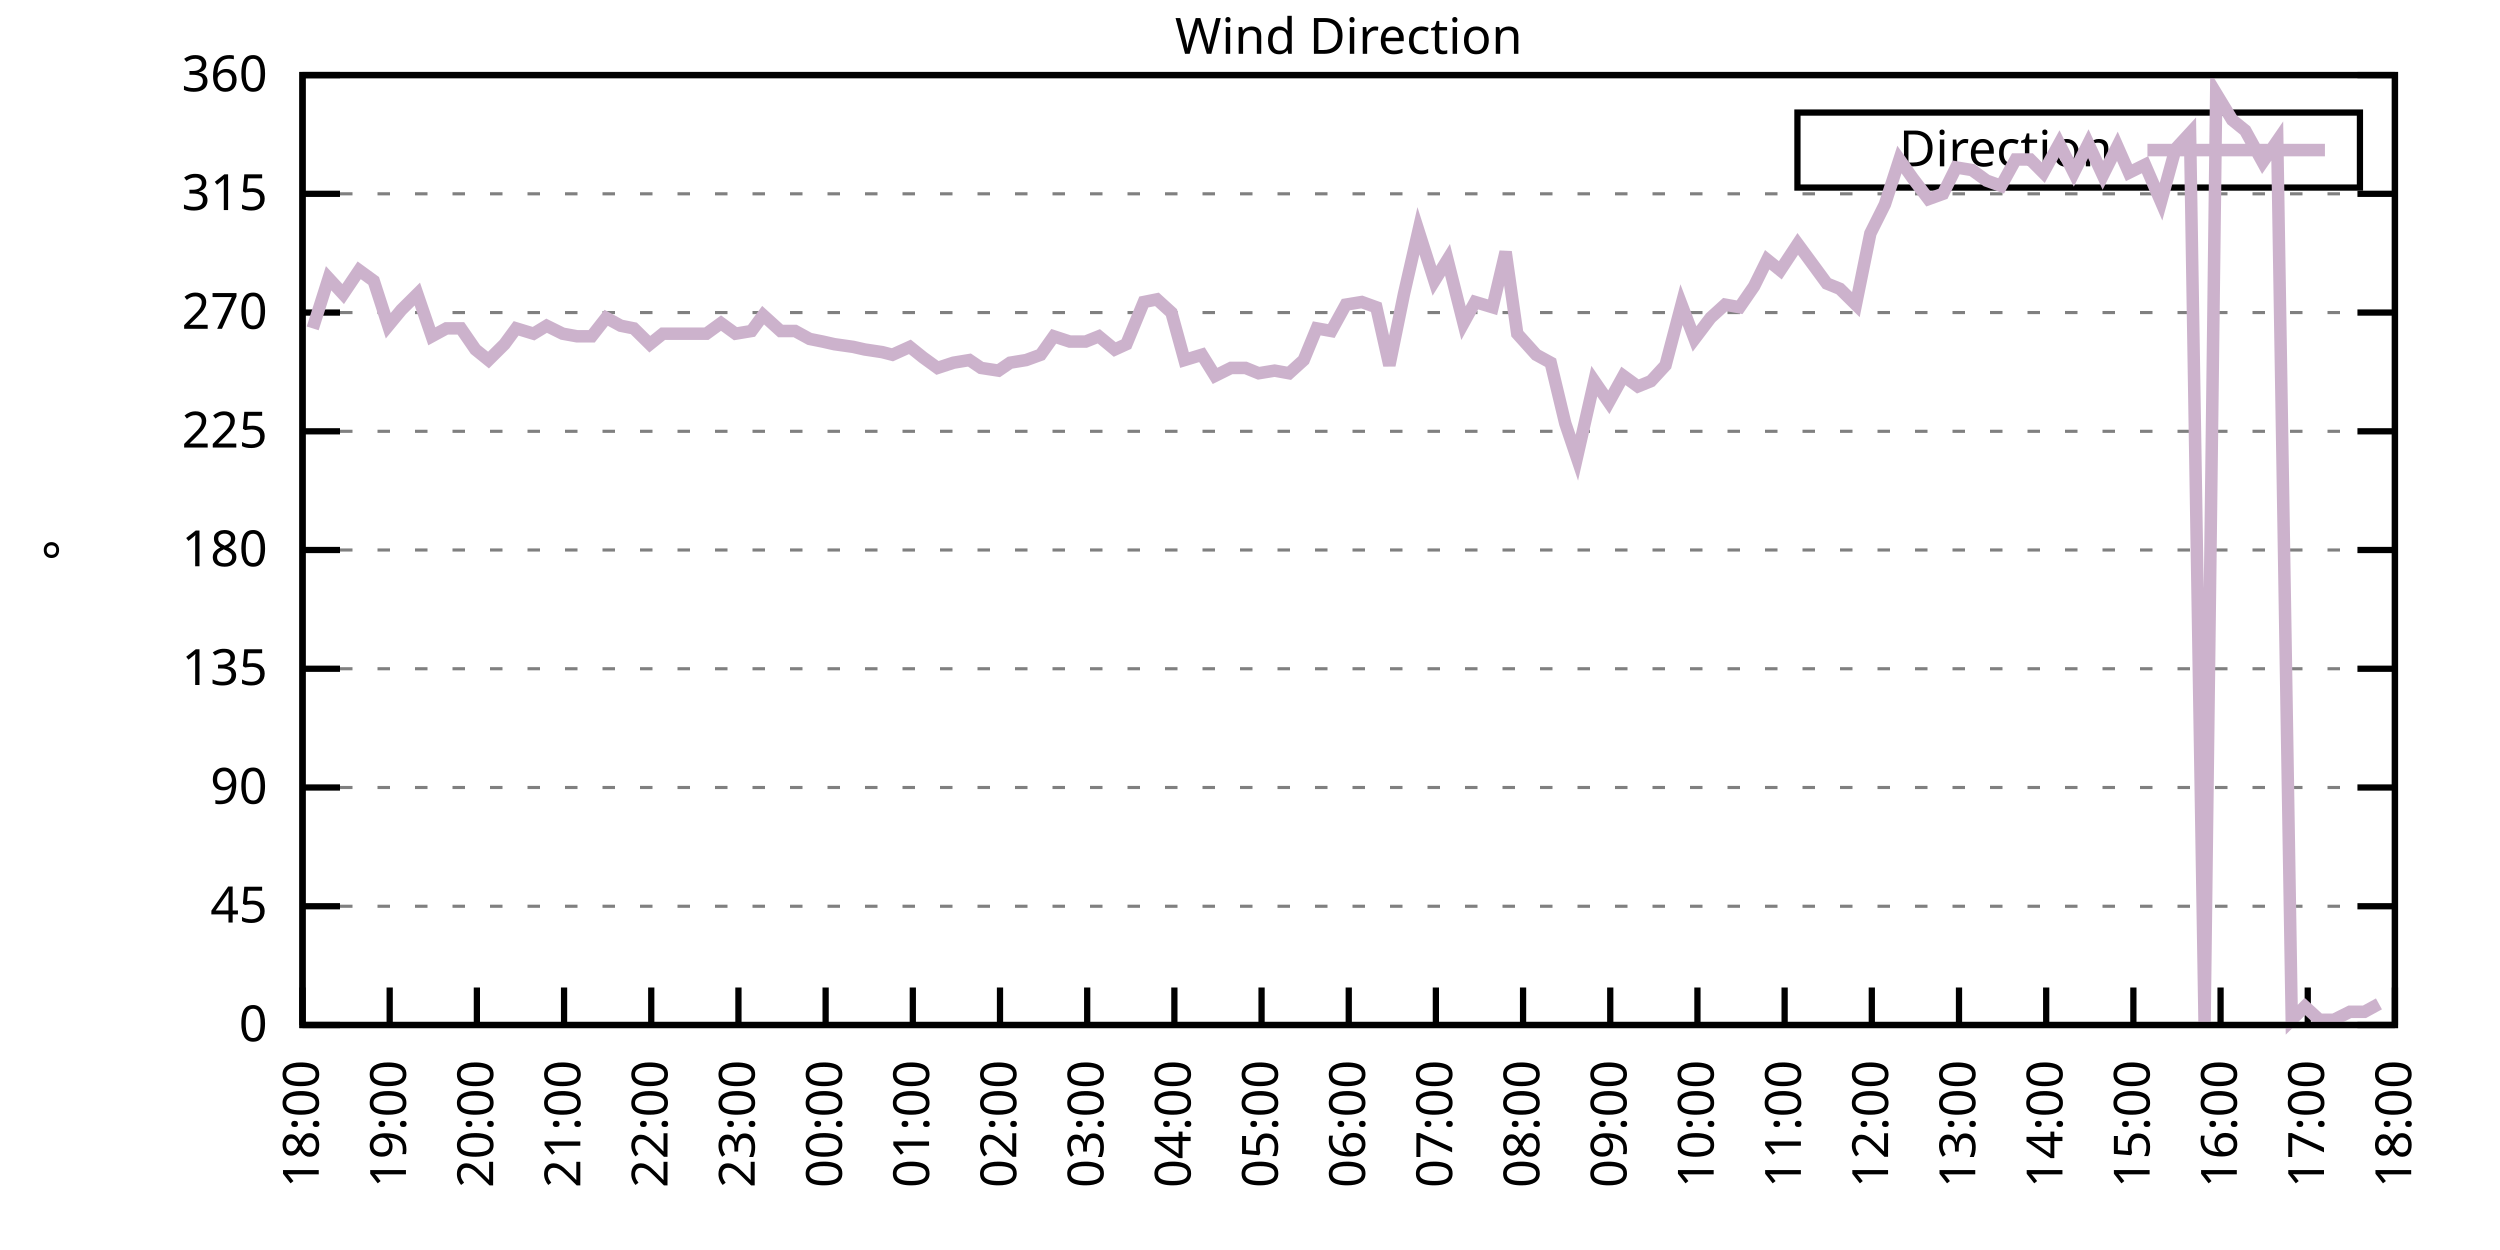
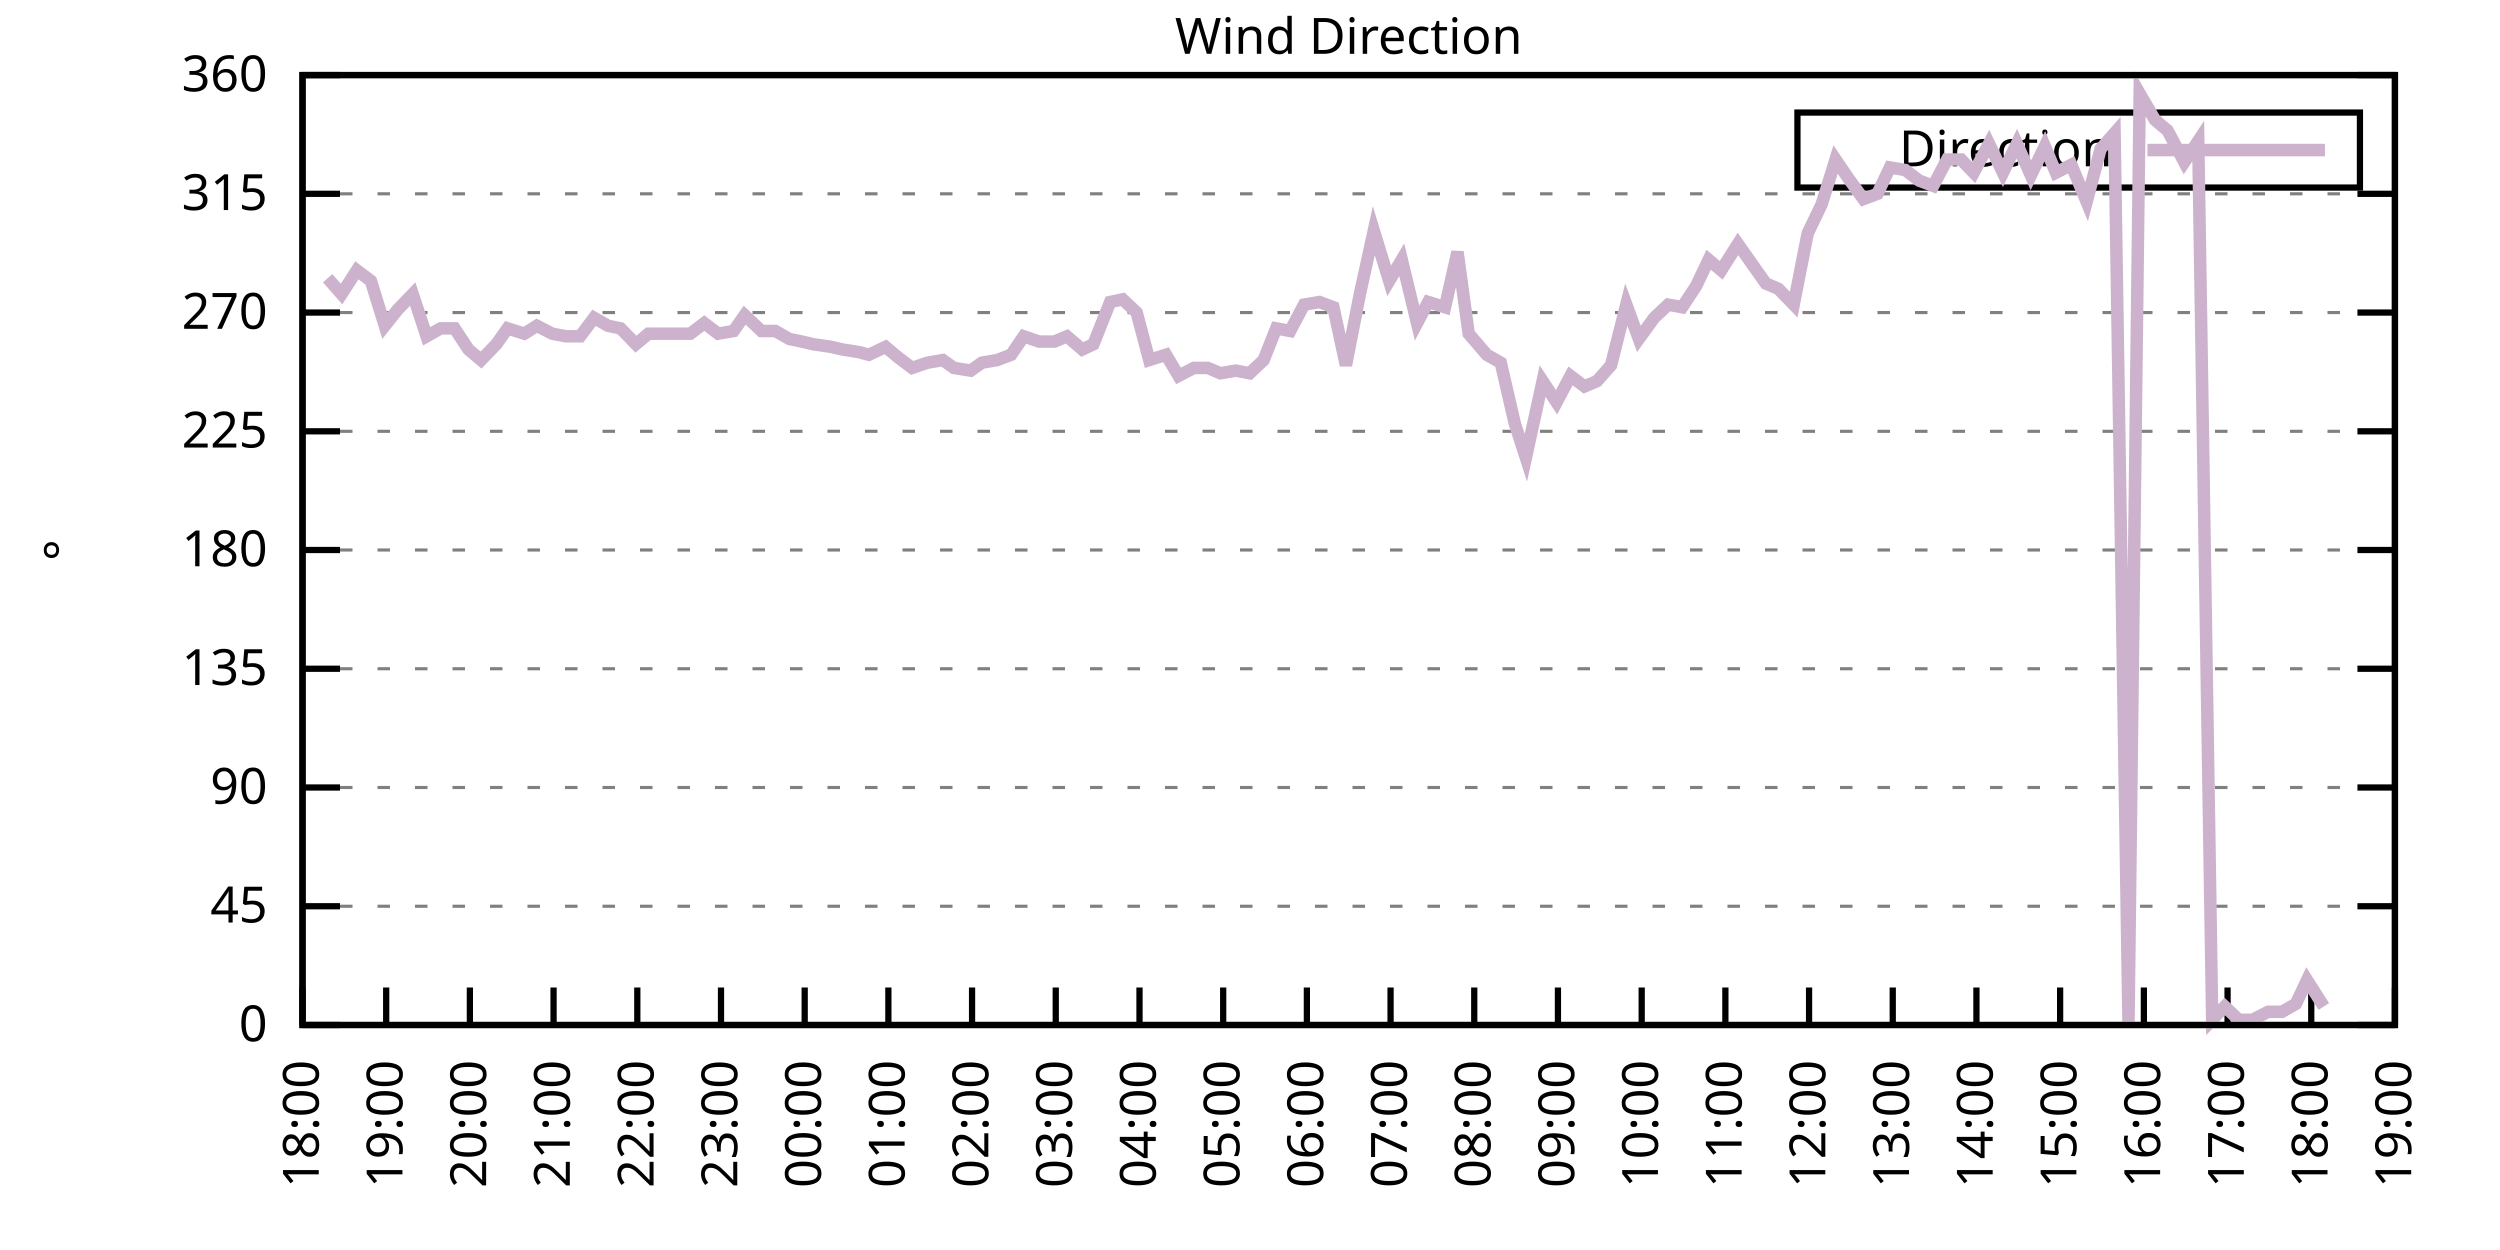
<svg xmlns="http://www.w3.org/2000/svg" xmlns:xlink="http://www.w3.org/1999/xlink" width="400" height="200" viewBox="0 0 400 200">
  <g id="gnuplot_canvas">
    <rect x="0" y="0" width="400" height="200" fill="none" />
    <defs>
      <circle id="gpDot" r="0.5" stroke-width="0.5" stroke="currentColor" />
      <path id="gpPt0" stroke-width="0.333" stroke="currentColor" d="M-1,0 h2 M0,-1 v2" />
      <path id="gpPt1" stroke-width="0.333" stroke="currentColor" d="M-1,-1 L1,1 M1,-1 L-1,1" />
      <path id="gpPt2" stroke-width="0.333" stroke="currentColor" d="M-1,0 L1,0 M0,-1 L0,1 M-1,-1 L1,1 M-1,1 L1,-1" />
      <rect id="gpPt3" stroke-width="0.333" stroke="currentColor" x="-1" y="-1" width="2" height="2" />
      <rect id="gpPt4" stroke-width="0.333" stroke="currentColor" fill="currentColor" x="-1" y="-1" width="2" height="2" />
      <circle id="gpPt5" stroke-width="0.333" stroke="currentColor" cx="0" cy="0" r="1" />
      <use xlink:href="#gpPt5" id="gpPt6" fill="currentColor" stroke="none" />
      <path id="gpPt7" stroke-width="0.333" stroke="currentColor" d="M0,-1.33 L-1.33,0.67 L1.33,0.67 z" />
      <use xlink:href="#gpPt7" id="gpPt8" fill="currentColor" stroke="none" />
      <use xlink:href="#gpPt7" id="gpPt9" stroke="currentColor" transform="rotate(180)" />
      <use xlink:href="#gpPt9" id="gpPt10" fill="currentColor" stroke="none" />
      <use xlink:href="#gpPt3" id="gpPt11" stroke="currentColor" transform="rotate(45)" />
      <use xlink:href="#gpPt11" id="gpPt12" fill="currentColor" stroke="none" />
      <path id="gpPt13" stroke-width="0.333" stroke="currentColor" d="M0,1.330 L1.265,0.411 L0.782,-1.067 L-0.782,-1.076 L-1.265,0.411 z" />
      <use xlink:href="#gpPt13" id="gpPt14" fill="currentColor" stroke="none" />
      <filter id="textbox" filterUnits="objectBoundingBox" x="0" y="0" height="1" width="1">
        <feFlood flood-color="white" flood-opacity="1" result="bgnd" />
        <feComposite in="SourceGraphic" in2="bgnd" operator="atop" />
      </filter>
      <filter id="greybox" filterUnits="objectBoundingBox" x="0" y="0" height="1" width="1">
        <feFlood flood-color="lightgrey" flood-opacity="1" result="grey" />
        <feComposite in="SourceGraphic" in2="grey" operator="atop" />
      </filter>
    </defs>
    <g fill="none" color="white" stroke="currentColor" stroke-width="1.00" stroke-linecap="butt" stroke-linejoin="miter">
</g>
    <g fill="none" color="black" stroke="currentColor" stroke-width="1.00" stroke-linecap="butt" stroke-linejoin="miter">
      <g stroke="none" shape-rendering="crispEdges">
        <polygon fill="rgb(255, 255, 255)" points="48.40,164.00 383.18,164.00 383.18,12.02 48.40,12.02 " />
      </g>
    </g>
    <g fill="none" color="black" stroke="currentColor" stroke-width="1.00" stroke-linecap="butt" stroke-linejoin="miter">
</g>
    <g fill="none" color="black" stroke="black" stroke-width="0.50" stroke-linecap="butt" stroke-linejoin="miter">
</g>
    <g fill="none" color="gray" stroke="currentColor" stroke-width="0.50" stroke-linecap="butt" stroke-linejoin="miter">
      <path stroke="gray" stroke-dasharray="2,4" class="gridline" d="M48.40,164.00 L383.19,164.00  " />
    </g>
    <g fill="none" color="gray" stroke="gray" stroke-width="1.00" stroke-linecap="butt" stroke-linejoin="miter">
</g>
    <g fill="none" color="black" stroke="currentColor" stroke-width="1.00" stroke-linecap="butt" stroke-linejoin="miter">
      <path stroke="black" d="M48.40,164.00 L54.40,164.00 M383.19,164.00 L377.19,164.00  " />
      <g transform="translate(42.80,166.60)" stroke="none" fill="black" font-family="Sans" font-size="8.00" text-anchor="end">
        <text>
          <tspan font-family="Sans"> 0</tspan>
        </text>
      </g>
    </g>
    <g fill="none" color="black" stroke="currentColor" stroke-width="1.00" stroke-linecap="butt" stroke-linejoin="miter">
</g>
    <g fill="none" color="black" stroke="black" stroke-width="0.50" stroke-linecap="butt" stroke-linejoin="miter">
</g>
    <g fill="none" color="gray" stroke="currentColor" stroke-width="0.50" stroke-linecap="butt" stroke-linejoin="miter">
      <path stroke="gray" stroke-dasharray="2,4" class="gridline" d="M48.40,145.00 L383.19,145.00  " />
    </g>
    <g fill="none" color="gray" stroke="gray" stroke-width="1.00" stroke-linecap="butt" stroke-linejoin="miter">
</g>
    <g fill="none" color="black" stroke="currentColor" stroke-width="1.00" stroke-linecap="butt" stroke-linejoin="miter">
      <path stroke="black" d="M48.40,145.00 L54.40,145.00 M383.19,145.00 L377.19,145.00  " />
      <g transform="translate(42.80,147.60)" stroke="none" fill="black" font-family="Sans" font-size="8.00" text-anchor="end">
        <text>
          <tspan font-family="Sans"> 45</tspan>
        </text>
      </g>
    </g>
    <g fill="none" color="black" stroke="currentColor" stroke-width="1.00" stroke-linecap="butt" stroke-linejoin="miter">
</g>
    <g fill="none" color="black" stroke="black" stroke-width="0.50" stroke-linecap="butt" stroke-linejoin="miter">
</g>
    <g fill="none" color="gray" stroke="currentColor" stroke-width="0.50" stroke-linecap="butt" stroke-linejoin="miter">
      <path stroke="gray" stroke-dasharray="2,4" class="gridline" d="M48.40,126.00 L383.19,126.00  " />
    </g>
    <g fill="none" color="gray" stroke="gray" stroke-width="1.00" stroke-linecap="butt" stroke-linejoin="miter">
</g>
    <g fill="none" color="black" stroke="currentColor" stroke-width="1.00" stroke-linecap="butt" stroke-linejoin="miter">
      <path stroke="black" d="M48.40,126.00 L54.40,126.00 M383.19,126.00 L377.19,126.00  " />
      <g transform="translate(42.80,128.60)" stroke="none" fill="black" font-family="Sans" font-size="8.00" text-anchor="end">
        <text>
          <tspan font-family="Sans"> 90</tspan>
        </text>
      </g>
    </g>
    <g fill="none" color="black" stroke="currentColor" stroke-width="1.00" stroke-linecap="butt" stroke-linejoin="miter">
</g>
    <g fill="none" color="black" stroke="black" stroke-width="0.50" stroke-linecap="butt" stroke-linejoin="miter">
</g>
    <g fill="none" color="gray" stroke="currentColor" stroke-width="0.50" stroke-linecap="butt" stroke-linejoin="miter">
      <path stroke="gray" stroke-dasharray="2,4" class="gridline" d="M48.40,107.00 L383.19,107.00  " />
    </g>
    <g fill="none" color="gray" stroke="gray" stroke-width="1.00" stroke-linecap="butt" stroke-linejoin="miter">
</g>
    <g fill="none" color="black" stroke="currentColor" stroke-width="1.00" stroke-linecap="butt" stroke-linejoin="miter">
      <path stroke="black" d="M48.40,107.00 L54.40,107.00 M383.19,107.00 L377.19,107.00  " />
      <g transform="translate(42.80,109.60)" stroke="none" fill="black" font-family="Sans" font-size="8.00" text-anchor="end">
        <text>
          <tspan font-family="Sans"> 135</tspan>
        </text>
      </g>
    </g>
    <g fill="none" color="black" stroke="currentColor" stroke-width="1.00" stroke-linecap="butt" stroke-linejoin="miter">
</g>
    <g fill="none" color="black" stroke="black" stroke-width="0.50" stroke-linecap="butt" stroke-linejoin="miter">
</g>
    <g fill="none" color="gray" stroke="currentColor" stroke-width="0.50" stroke-linecap="butt" stroke-linejoin="miter">
      <path stroke="gray" stroke-dasharray="2,4" class="gridline" d="M48.40,88.00 L383.19,88.00  " />
    </g>
    <g fill="none" color="gray" stroke="gray" stroke-width="1.00" stroke-linecap="butt" stroke-linejoin="miter">
</g>
    <g fill="none" color="black" stroke="currentColor" stroke-width="1.00" stroke-linecap="butt" stroke-linejoin="miter">
      <path stroke="black" d="M48.40,88.00 L54.40,88.00 M383.19,88.00 L377.19,88.00  " />
      <g transform="translate(42.80,90.60)" stroke="none" fill="black" font-family="Sans" font-size="8.00" text-anchor="end">
        <text>
          <tspan font-family="Sans"> 180</tspan>
        </text>
      </g>
    </g>
    <g fill="none" color="black" stroke="currentColor" stroke-width="1.00" stroke-linecap="butt" stroke-linejoin="miter">
</g>
    <g fill="none" color="black" stroke="black" stroke-width="0.50" stroke-linecap="butt" stroke-linejoin="miter">
</g>
    <g fill="none" color="gray" stroke="currentColor" stroke-width="0.50" stroke-linecap="butt" stroke-linejoin="miter">
      <path stroke="gray" stroke-dasharray="2,4" class="gridline" d="M48.40,69.01 L383.19,69.01  " />
    </g>
    <g fill="none" color="gray" stroke="gray" stroke-width="1.00" stroke-linecap="butt" stroke-linejoin="miter">
</g>
    <g fill="none" color="black" stroke="currentColor" stroke-width="1.00" stroke-linecap="butt" stroke-linejoin="miter">
      <path stroke="black" d="M48.40,69.01 L54.40,69.01 M383.19,69.01 L377.19,69.01  " />
      <g transform="translate(42.80,71.61)" stroke="none" fill="black" font-family="Sans" font-size="8.00" text-anchor="end">
        <text>
          <tspan font-family="Sans"> 225</tspan>
        </text>
      </g>
    </g>
    <g fill="none" color="black" stroke="currentColor" stroke-width="1.00" stroke-linecap="butt" stroke-linejoin="miter">
</g>
    <g fill="none" color="black" stroke="black" stroke-width="0.50" stroke-linecap="butt" stroke-linejoin="miter">
</g>
    <g fill="none" color="gray" stroke="currentColor" stroke-width="0.50" stroke-linecap="butt" stroke-linejoin="miter">
      <path stroke="gray" stroke-dasharray="2,4" class="gridline" d="M48.40,50.01 L383.19,50.01  " />
    </g>
    <g fill="none" color="gray" stroke="gray" stroke-width="1.00" stroke-linecap="butt" stroke-linejoin="miter">
</g>
    <g fill="none" color="black" stroke="currentColor" stroke-width="1.00" stroke-linecap="butt" stroke-linejoin="miter">
      <path stroke="black" d="M48.40,50.01 L54.40,50.01 M383.19,50.01 L377.19,50.01  " />
      <g transform="translate(42.80,52.61)" stroke="none" fill="black" font-family="Sans" font-size="8.00" text-anchor="end">
        <text>
          <tspan font-family="Sans"> 270</tspan>
        </text>
      </g>
    </g>
    <g fill="none" color="black" stroke="currentColor" stroke-width="1.00" stroke-linecap="butt" stroke-linejoin="miter">
</g>
    <g fill="none" color="black" stroke="black" stroke-width="0.50" stroke-linecap="butt" stroke-linejoin="miter">
</g>
    <g fill="none" color="gray" stroke="currentColor" stroke-width="0.50" stroke-linecap="butt" stroke-linejoin="miter">
      <path stroke="gray" stroke-dasharray="2,4" class="gridline" d="M48.40,31.01 L383.19,31.01  " />
    </g>
    <g fill="none" color="gray" stroke="gray" stroke-width="1.00" stroke-linecap="butt" stroke-linejoin="miter">
</g>
    <g fill="none" color="black" stroke="currentColor" stroke-width="1.00" stroke-linecap="butt" stroke-linejoin="miter">
      <path stroke="black" d="M48.40,31.01 L54.40,31.01 M383.19,31.01 L377.19,31.01  " />
      <g transform="translate(42.80,33.61)" stroke="none" fill="black" font-family="Sans" font-size="8.00" text-anchor="end">
        <text>
          <tspan font-family="Sans"> 315</tspan>
        </text>
      </g>
    </g>
    <g fill="none" color="black" stroke="currentColor" stroke-width="1.00" stroke-linecap="butt" stroke-linejoin="miter">
</g>
    <g fill="none" color="black" stroke="black" stroke-width="0.50" stroke-linecap="butt" stroke-linejoin="miter">
</g>
    <g fill="none" color="gray" stroke="currentColor" stroke-width="0.50" stroke-linecap="butt" stroke-linejoin="miter">
      <path stroke="gray" stroke-dasharray="2,4" class="gridline" d="M48.40,12.01 L383.19,12.01  " />
    </g>
    <g fill="none" color="gray" stroke="gray" stroke-width="1.00" stroke-linecap="butt" stroke-linejoin="miter">
</g>
    <g fill="none" color="black" stroke="currentColor" stroke-width="1.00" stroke-linecap="butt" stroke-linejoin="miter">
      <path stroke="black" d="M48.40,12.01 L54.40,12.01 M383.19,12.01 L377.19,12.01  " />
      <g transform="translate(42.80,14.61)" stroke="none" fill="black" font-family="Sans" font-size="8.00" text-anchor="end">
        <text>
          <tspan font-family="Sans"> 360</tspan>
        </text>
      </g>
    </g>
    <g fill="none" color="black" stroke="currentColor" stroke-width="1.00" stroke-linecap="butt" stroke-linejoin="miter">
      <path stroke="black" d="M48.40,164.00 L48.40,158.00  " />
      <g transform="translate(51.00,169.60) rotate(270.00)" stroke="none" fill="black" font-family="Sans" font-size="8.00" text-anchor="end">
        <text>
          <tspan font-family="Sans">18:00</tspan>
        </text>
      </g>
    </g>
    <g fill="none" color="black" stroke="currentColor" stroke-width="1.00" stroke-linecap="butt" stroke-linejoin="miter">
-       <path stroke="black" d="M62.35,164.00 L62.35,158.00  " />
-       <g transform="translate(64.95,169.60) rotate(270.00)" stroke="none" fill="black" font-family="Sans" font-size="8.00" text-anchor="end">
+       <path stroke="black" d="M61.79,164.00 L61.79,158.00  " />
+       <g transform="translate(64.39,169.60) rotate(270.00)" stroke="none" fill="black" font-family="Sans" font-size="8.00" text-anchor="end">
        <text>
          <tspan font-family="Sans">19:00</tspan>
        </text>
      </g>
    </g>
    <g fill="none" color="black" stroke="currentColor" stroke-width="1.00" stroke-linecap="butt" stroke-linejoin="miter">
-       <path stroke="black" d="M76.30,164.00 L76.30,158.00  " />
-       <g transform="translate(78.90,169.60) rotate(270.00)" stroke="none" fill="black" font-family="Sans" font-size="8.00" text-anchor="end">
+       <path stroke="black" d="M75.18,164.00 L75.18,158.00  " />
+       <g transform="translate(77.78,169.60) rotate(270.00)" stroke="none" fill="black" font-family="Sans" font-size="8.00" text-anchor="end">
        <text>
          <tspan font-family="Sans">20:00</tspan>
        </text>
      </g>
    </g>
    <g fill="none" color="black" stroke="currentColor" stroke-width="1.00" stroke-linecap="butt" stroke-linejoin="miter">
-       <path stroke="black" d="M90.25,164.00 L90.25,158.00  " />
-       <g transform="translate(92.85,169.60) rotate(270.00)" stroke="none" fill="black" font-family="Sans" font-size="8.00" text-anchor="end">
+       <path stroke="black" d="M88.57,164.00 L88.57,158.00  " />
+       <g transform="translate(91.17,169.60) rotate(270.00)" stroke="none" fill="black" font-family="Sans" font-size="8.00" text-anchor="end">
        <text>
          <tspan font-family="Sans">21:00</tspan>
        </text>
      </g>
    </g>
    <g fill="none" color="black" stroke="currentColor" stroke-width="1.00" stroke-linecap="butt" stroke-linejoin="miter">
-       <path stroke="black" d="M104.20,164.00 L104.20,158.00  " />
-       <g transform="translate(106.80,169.60) rotate(270.00)" stroke="none" fill="black" font-family="Sans" font-size="8.00" text-anchor="end">
+       <path stroke="black" d="M101.97,164.00 L101.97,158.00  " />
+       <g transform="translate(104.57,169.60) rotate(270.00)" stroke="none" fill="black" font-family="Sans" font-size="8.00" text-anchor="end">
        <text>
          <tspan font-family="Sans">22:00</tspan>
        </text>
      </g>
    </g>
    <g fill="none" color="black" stroke="currentColor" stroke-width="1.00" stroke-linecap="butt" stroke-linejoin="miter">
-       <path stroke="black" d="M118.15,164.00 L118.15,158.00  " />
-       <g transform="translate(120.75,169.60) rotate(270.00)" stroke="none" fill="black" font-family="Sans" font-size="8.00" text-anchor="end">
+       <path stroke="black" d="M115.36,164.00 L115.36,158.00  " />
+       <g transform="translate(117.96,169.60) rotate(270.00)" stroke="none" fill="black" font-family="Sans" font-size="8.00" text-anchor="end">
        <text>
          <tspan font-family="Sans">23:00</tspan>
        </text>
      </g>
    </g>
    <g fill="none" color="black" stroke="currentColor" stroke-width="1.00" stroke-linecap="butt" stroke-linejoin="miter">
-       <path stroke="black" d="M132.10,164.00 L132.10,158.00  " />
-       <g transform="translate(134.70,169.60) rotate(270.00)" stroke="none" fill="black" font-family="Sans" font-size="8.00" text-anchor="end">
+       <path stroke="black" d="M128.75,164.00 L128.75,158.00  " />
+       <g transform="translate(131.35,169.60) rotate(270.00)" stroke="none" fill="black" font-family="Sans" font-size="8.00" text-anchor="end">
        <text>
          <tspan font-family="Sans">00:00</tspan>
        </text>
      </g>
    </g>
    <g fill="none" color="black" stroke="currentColor" stroke-width="1.00" stroke-linecap="butt" stroke-linejoin="miter">
-       <path stroke="black" d="M146.05,164.00 L146.05,158.00  " />
-       <g transform="translate(148.65,169.60) rotate(270.00)" stroke="none" fill="black" font-family="Sans" font-size="8.00" text-anchor="end">
+       <path stroke="black" d="M142.14,164.00 L142.14,158.00  " />
+       <g transform="translate(144.74,169.60) rotate(270.00)" stroke="none" fill="black" font-family="Sans" font-size="8.00" text-anchor="end">
        <text>
          <tspan font-family="Sans">01:00</tspan>
        </text>
      </g>
    </g>
    <g fill="none" color="black" stroke="currentColor" stroke-width="1.00" stroke-linecap="butt" stroke-linejoin="miter">
-       <path stroke="black" d="M160.00,164.00 L160.00,158.00  " />
-       <g transform="translate(162.60,169.60) rotate(270.00)" stroke="none" fill="black" font-family="Sans" font-size="8.00" text-anchor="end">
+       <path stroke="black" d="M155.53,164.00 L155.53,158.00  " />
+       <g transform="translate(158.13,169.60) rotate(270.00)" stroke="none" fill="black" font-family="Sans" font-size="8.00" text-anchor="end">
        <text>
          <tspan font-family="Sans">02:00</tspan>
        </text>
      </g>
    </g>
    <g fill="none" color="black" stroke="currentColor" stroke-width="1.00" stroke-linecap="butt" stroke-linejoin="miter">
-       <path stroke="black" d="M173.95,164.00 L173.95,158.00  " />
-       <g transform="translate(176.55,169.60) rotate(270.00)" stroke="none" fill="black" font-family="Sans" font-size="8.00" text-anchor="end">
+       <path stroke="black" d="M168.92,164.00 L168.92,158.00  " />
+       <g transform="translate(171.52,169.60) rotate(270.00)" stroke="none" fill="black" font-family="Sans" font-size="8.00" text-anchor="end">
        <text>
          <tspan font-family="Sans">03:00</tspan>
        </text>
      </g>
    </g>
    <g fill="none" color="black" stroke="currentColor" stroke-width="1.00" stroke-linecap="butt" stroke-linejoin="miter">
-       <path stroke="black" d="M187.90,164.00 L187.90,158.00  " />
-       <g transform="translate(190.50,169.60) rotate(270.00)" stroke="none" fill="black" font-family="Sans" font-size="8.00" text-anchor="end">
+       <path stroke="black" d="M182.32,164.00 L182.32,158.00  " />
+       <g transform="translate(184.92,169.60) rotate(270.00)" stroke="none" fill="black" font-family="Sans" font-size="8.00" text-anchor="end">
        <text>
          <tspan font-family="Sans">04:00</tspan>
        </text>
      </g>
    </g>
    <g fill="none" color="black" stroke="currentColor" stroke-width="1.00" stroke-linecap="butt" stroke-linejoin="miter">
-       <path stroke="black" d="M201.85,164.00 L201.85,158.00  " />
-       <g transform="translate(204.45,169.60) rotate(270.00)" stroke="none" fill="black" font-family="Sans" font-size="8.00" text-anchor="end">
+       <path stroke="black" d="M195.71,164.00 L195.71,158.00  " />
+       <g transform="translate(198.31,169.60) rotate(270.00)" stroke="none" fill="black" font-family="Sans" font-size="8.00" text-anchor="end">
        <text>
          <tspan font-family="Sans">05:00</tspan>
        </text>
      </g>
    </g>
    <g fill="none" color="black" stroke="currentColor" stroke-width="1.00" stroke-linecap="butt" stroke-linejoin="miter">
-       <path stroke="black" d="M215.80,164.00 L215.80,158.00  " />
-       <g transform="translate(218.40,169.60) rotate(270.00)" stroke="none" fill="black" font-family="Sans" font-size="8.00" text-anchor="end">
+       <path stroke="black" d="M209.10,164.00 L209.10,158.00  " />
+       <g transform="translate(211.70,169.60) rotate(270.00)" stroke="none" fill="black" font-family="Sans" font-size="8.00" text-anchor="end">
        <text>
          <tspan font-family="Sans">06:00</tspan>
        </text>
      </g>
    </g>
    <g fill="none" color="black" stroke="currentColor" stroke-width="1.00" stroke-linecap="butt" stroke-linejoin="miter">
-       <path stroke="black" d="M229.74,164.00 L229.74,158.00  " />
-       <g transform="translate(232.34,169.60) rotate(270.00)" stroke="none" fill="black" font-family="Sans" font-size="8.00" text-anchor="end">
+       <path stroke="black" d="M222.49,164.00 L222.49,158.00  " />
+       <g transform="translate(225.09,169.60) rotate(270.00)" stroke="none" fill="black" font-family="Sans" font-size="8.00" text-anchor="end">
        <text>
          <tspan font-family="Sans">07:00</tspan>
        </text>
      </g>
    </g>
    <g fill="none" color="black" stroke="currentColor" stroke-width="1.00" stroke-linecap="butt" stroke-linejoin="miter">
-       <path stroke="black" d="M243.69,164.00 L243.69,158.00  " />
-       <g transform="translate(246.29,169.60) rotate(270.00)" stroke="none" fill="black" font-family="Sans" font-size="8.00" text-anchor="end">
+       <path stroke="black" d="M235.88,164.00 L235.88,158.00  " />
+       <g transform="translate(238.48,169.60) rotate(270.00)" stroke="none" fill="black" font-family="Sans" font-size="8.00" text-anchor="end">
        <text>
          <tspan font-family="Sans">08:00</tspan>
        </text>
      </g>
    </g>
    <g fill="none" color="black" stroke="currentColor" stroke-width="1.00" stroke-linecap="butt" stroke-linejoin="miter">
-       <path stroke="black" d="M257.64,164.00 L257.64,158.00  " />
-       <g transform="translate(260.24,169.60) rotate(270.00)" stroke="none" fill="black" font-family="Sans" font-size="8.00" text-anchor="end">
+       <path stroke="black" d="M249.27,164.00 L249.27,158.00  " />
+       <g transform="translate(251.87,169.60) rotate(270.00)" stroke="none" fill="black" font-family="Sans" font-size="8.00" text-anchor="end">
        <text>
          <tspan font-family="Sans">09:00</tspan>
        </text>
      </g>
    </g>
    <g fill="none" color="black" stroke="currentColor" stroke-width="1.00" stroke-linecap="butt" stroke-linejoin="miter">
-       <path stroke="black" d="M271.59,164.00 L271.59,158.00  " />
-       <g transform="translate(274.19,169.60) rotate(270.00)" stroke="none" fill="black" font-family="Sans" font-size="8.00" text-anchor="end">
+       <path stroke="black" d="M262.67,164.00 L262.67,158.00  " />
+       <g transform="translate(265.27,169.60) rotate(270.00)" stroke="none" fill="black" font-family="Sans" font-size="8.00" text-anchor="end">
        <text>
          <tspan font-family="Sans">10:00</tspan>
        </text>
      </g>
    </g>
    <g fill="none" color="black" stroke="currentColor" stroke-width="1.00" stroke-linecap="butt" stroke-linejoin="miter">
-       <path stroke="black" d="M285.54,164.00 L285.54,158.00  " />
-       <g transform="translate(288.14,169.60) rotate(270.00)" stroke="none" fill="black" font-family="Sans" font-size="8.00" text-anchor="end">
+       <path stroke="black" d="M276.06,164.00 L276.06,158.00  " />
+       <g transform="translate(278.66,169.60) rotate(270.00)" stroke="none" fill="black" font-family="Sans" font-size="8.00" text-anchor="end">
        <text>
          <tspan font-family="Sans">11:00</tspan>
        </text>
      </g>
    </g>
    <g fill="none" color="black" stroke="currentColor" stroke-width="1.00" stroke-linecap="butt" stroke-linejoin="miter">
-       <path stroke="black" d="M299.49,164.00 L299.49,158.00  " />
-       <g transform="translate(302.09,169.60) rotate(270.00)" stroke="none" fill="black" font-family="Sans" font-size="8.00" text-anchor="end">
+       <path stroke="black" d="M289.45,164.00 L289.45,158.00  " />
+       <g transform="translate(292.05,169.60) rotate(270.00)" stroke="none" fill="black" font-family="Sans" font-size="8.00" text-anchor="end">
        <text>
          <tspan font-family="Sans">12:00</tspan>
        </text>
      </g>
    </g>
    <g fill="none" color="black" stroke="currentColor" stroke-width="1.00" stroke-linecap="butt" stroke-linejoin="miter">
-       <path stroke="black" d="M313.44,164.00 L313.44,158.00  " />
-       <g transform="translate(316.04,169.60) rotate(270.00)" stroke="none" fill="black" font-family="Sans" font-size="8.00" text-anchor="end">
+       <path stroke="black" d="M302.84,164.00 L302.84,158.00  " />
+       <g transform="translate(305.44,169.60) rotate(270.00)" stroke="none" fill="black" font-family="Sans" font-size="8.00" text-anchor="end">
        <text>
          <tspan font-family="Sans">13:00</tspan>
        </text>
      </g>
    </g>
    <g fill="none" color="black" stroke="currentColor" stroke-width="1.00" stroke-linecap="butt" stroke-linejoin="miter">
-       <path stroke="black" d="M327.39,164.00 L327.39,158.00  " />
-       <g transform="translate(329.99,169.60) rotate(270.00)" stroke="none" fill="black" font-family="Sans" font-size="8.00" text-anchor="end">
+       <path stroke="black" d="M316.23,164.00 L316.23,158.00  " />
+       <g transform="translate(318.83,169.60) rotate(270.00)" stroke="none" fill="black" font-family="Sans" font-size="8.00" text-anchor="end">
        <text>
          <tspan font-family="Sans">14:00</tspan>
        </text>
      </g>
    </g>
    <g fill="none" color="black" stroke="currentColor" stroke-width="1.00" stroke-linecap="butt" stroke-linejoin="miter">
-       <path stroke="black" d="M341.34,164.00 L341.34,158.00  " />
-       <g transform="translate(343.94,169.60) rotate(270.00)" stroke="none" fill="black" font-family="Sans" font-size="8.00" text-anchor="end">
+       <path stroke="black" d="M329.62,164.00 L329.62,158.00  " />
+       <g transform="translate(332.22,169.60) rotate(270.00)" stroke="none" fill="black" font-family="Sans" font-size="8.00" text-anchor="end">
        <text>
          <tspan font-family="Sans">15:00</tspan>
        </text>
      </g>
    </g>
    <g fill="none" color="black" stroke="currentColor" stroke-width="1.00" stroke-linecap="butt" stroke-linejoin="miter">
-       <path stroke="black" d="M355.29,164.00 L355.29,158.00  " />
-       <g transform="translate(357.89,169.60) rotate(270.00)" stroke="none" fill="black" font-family="Sans" font-size="8.00" text-anchor="end">
+       <path stroke="black" d="M343.02,164.00 L343.02,158.00  " />
+       <g transform="translate(345.62,169.60) rotate(270.00)" stroke="none" fill="black" font-family="Sans" font-size="8.00" text-anchor="end">
        <text>
          <tspan font-family="Sans">16:00</tspan>
        </text>
      </g>
    </g>
    <g fill="none" color="black" stroke="currentColor" stroke-width="1.00" stroke-linecap="butt" stroke-linejoin="miter">
-       <path stroke="black" d="M369.24,164.00 L369.24,158.00  " />
-       <g transform="translate(371.84,169.60) rotate(270.00)" stroke="none" fill="black" font-family="Sans" font-size="8.00" text-anchor="end">
+       <path stroke="black" d="M356.41,164.00 L356.41,158.00  " />
+       <g transform="translate(359.01,169.60) rotate(270.00)" stroke="none" fill="black" font-family="Sans" font-size="8.00" text-anchor="end">
        <text>
          <tspan font-family="Sans">17:00</tspan>
+         </text>
+       </g>
+     </g>
+     <g fill="none" color="black" stroke="currentColor" stroke-width="1.00" stroke-linecap="butt" stroke-linejoin="miter">
+       <path stroke="black" d="M369.80,164.00 L369.80,158.00  " />
+       <g transform="translate(372.40,169.60) rotate(270.00)" stroke="none" fill="black" font-family="Sans" font-size="8.00" text-anchor="end">
+         <text>
+           <tspan font-family="Sans">18:00</tspan>
        </text>
      </g>
    </g>
    <g fill="none" color="black" stroke="currentColor" stroke-width="1.00" stroke-linecap="butt" stroke-linejoin="miter">
      <path stroke="black" d="M383.19,164.00 L383.19,158.00  " />
      <g transform="translate(385.79,169.60) rotate(270.00)" stroke="none" fill="black" font-family="Sans" font-size="8.00" text-anchor="end">
        <text>
-           <tspan font-family="Sans">18:00</tspan>
+           <tspan font-family="Sans">19:00</tspan>
        </text>
      </g>
    </g>
    <g fill="none" color="black" stroke="currentColor" stroke-width="1.00" stroke-linecap="butt" stroke-linejoin="miter">
</g>
    <g fill="none" color="black" stroke="currentColor" stroke-width="1.00" stroke-linecap="butt" stroke-linejoin="miter">
      <path stroke="black" d="M48.40,12.01 L48.40,164.00 L383.19,164.00 L383.19,12.01 L48.40,12.01 Z  " />
    </g>
    <g fill="none" color="black" stroke="currentColor" stroke-width="1.00" stroke-linecap="butt" stroke-linejoin="miter">
</g>
    <g fill="none" color="black" stroke="currentColor" stroke-width="1.00" stroke-linecap="butt" stroke-linejoin="miter">
      <path stroke="black" d="M287.59,30.01 L287.59,18.01 L377.59,18.01 L377.59,30.01 L287.59,30.01 Z  " />
    </g>
    <g id="Wind_direction_plot_1">
      <g fill="none" color="white" stroke="black" stroke-width="2.00" stroke-linecap="butt" stroke-linejoin="miter">
</g>
      <g fill="none" color="black" stroke="currentColor" stroke-width="2.00" stroke-linecap="butt" stroke-linejoin="miter">
        <g transform="translate(337.99,26.61)" stroke="none" fill="black" font-family="Sans" font-size="8.00" text-anchor="end">
          <text>
            <tspan font-family="Sans">Direction</tspan>
          </text>
        </g>
      </g>
      <g fill="none" color="black" stroke="currentColor" stroke-width="2.00" stroke-linecap="butt" stroke-linejoin="miter">
-         <path stroke="rgb(204, 178, 204)" d="M343.59,24.01 L371.99,24.01 M50.03,52.54 L52.58,44.52 L54.91,47.05 L57.47,43.25 L59.79,44.94 L62.12,52.12   L64.21,49.59 L66.77,47.05 L69.09,53.81 L71.42,52.54 L73.74,52.54 L76.07,55.92 L78.16,57.61 L80.72,55.07   L82.58,52.54 L85.37,53.39 L87.46,52.12 L90.02,53.39 L92.34,53.81 L94.67,53.81 L96.99,50.85 L99.32,52.12   L101.41,52.54 L103.97,55.07 L106.06,53.39 L108.62,53.39 L110.94,53.39 L113.03,53.39 L115.36,51.70 L117.68,53.39   L120.24,52.96 L122.10,50.43 L124.89,52.96 L127.22,52.96 L129.54,54.23 L131.63,54.65 L133.49,55.07 L136.51,55.50   L138.37,55.92 L141.16,56.34 L142.79,56.76 L145.58,55.50 L147.67,57.18 L150.00,58.87 L152.56,58.03 L155.11,57.61   L156.97,58.87 L159.76,59.30 L161.62,58.03 L164.18,57.61 L166.51,56.76 L168.60,53.81 L171.16,54.65 L173.71,54.65   L175.81,53.81 L178.36,55.92 L180.22,55.07 L183.01,48.32 L185.11,47.90 L187.43,50.01 L189.52,57.61 L192.31,56.76   L194.41,60.14 L196.96,58.87 L199.29,58.87 L201.38,59.72 L203.94,59.30 L206.26,59.72 L208.59,57.61 L210.68,52.54   L213.01,52.96 L215.33,48.74 L217.89,48.32 L220.21,49.16 L222.30,58.45 L224.63,47.05 L226.95,36.92 L229.51,44.94   L231.60,41.56 L234.16,51.70 L236.02,48.32 L238.81,49.16 L240.90,40.30 L242.76,53.39 L245.79,56.76 L248.11,58.03   L250.44,67.74 L252.30,73.23 L255.09,60.98 L257.41,64.36 L259.74,60.14 L262.06,61.83 L264.15,60.98 L266.48,58.45   L269.04,48.74 L271.13,54.23 L273.69,50.85 L276.01,48.74 L278.34,49.16 L280.66,45.79 L282.75,41.56 L284.85,43.25   L287.64,39.03 L289.50,41.56 L292.29,45.36 L294.38,46.21 L296.94,48.74 L299.26,37.34 L301.58,32.70 L303.91,25.52   L306.00,28.48 L308.56,31.85 L310.88,31.01 L312.98,26.79 L315.53,27.21 L317.86,28.90 L320.18,29.74 L322.51,25.52   L324.83,25.52 L326.93,27.63 L329.48,22.99 L331.81,27.63 L334.13,22.99 L336.46,28.05 L338.78,23.41 L340.64,27.63   L343.20,26.36 L345.76,32.28 L348.08,23.83 L350.41,21.30 L352.73,163.58 L354.59,14.97 L357.15,19.19 L359.24,20.88   L362.03,25.94 L364.36,22.56 L366.68,163.16 L368.78,161.04 L371.10,163.16 L373.43,163.16 L375.98,161.89 L378.31,161.89   L380.63,160.62  " />
+         <path stroke="rgb(204, 178, 204)" d="M343.59,24.01 L371.99,24.01 M52.42,44.52 L54.65,47.05 L57.10,43.25 L59.34,44.94 L61.57,52.12 L63.58,49.59   L66.03,47.05 L68.26,53.81 L70.50,52.54 L72.73,52.54 L74.96,55.92 L76.97,57.61 L79.42,55.07 L81.21,52.54   L83.89,53.39 L85.90,52.12 L88.35,53.39 L90.58,53.81 L92.82,53.81 L95.05,50.85 L97.28,52.12 L99.29,52.54   L101.74,55.07 L103.75,53.39 L106.21,53.39 L108.44,53.39 L110.45,53.39 L112.68,51.70 L114.91,53.39 L117.37,52.96   L119.15,50.43 L121.83,52.96 L124.06,52.96 L126.29,54.23 L128.30,54.65 L130.09,55.07 L132.99,55.50 L134.78,55.92   L137.45,56.34 L139.02,56.76 L141.69,55.50 L143.70,57.18 L145.94,58.87 L148.39,58.03 L150.85,57.61 L152.63,58.87   L155.31,59.30 L157.10,58.03 L159.55,57.61 L161.78,56.76 L163.79,53.81 L166.25,54.65 L168.70,54.65 L170.71,53.81   L173.17,55.92 L174.95,55.07 L177.63,48.32 L179.64,47.90 L181.87,50.01 L183.88,57.61 L186.56,56.76 L188.57,60.14   L191.02,58.87 L193.25,58.87 L195.26,59.72 L197.72,59.30 L199.95,59.72 L202.18,57.61 L204.19,52.54 L206.42,52.96   L208.65,48.74 L211.11,48.32 L213.34,49.16 L215.35,58.45 L217.58,47.05 L219.81,36.92 L222.27,44.94 L224.28,41.56   L226.73,51.70 L228.52,48.32 L231.20,49.16 L233.20,40.30 L234.99,53.39 L237.89,56.76 L240.12,58.03 L242.36,67.74   L244.14,73.23 L246.82,60.98 L249.05,64.36 L251.28,60.14 L253.51,61.83 L255.52,60.98 L257.76,58.45 L260.21,48.74   L262.22,54.23 L264.67,50.85 L266.91,48.74 L269.14,49.16 L271.37,45.79 L273.38,41.56 L275.39,43.25 L278.07,39.03   L279.85,41.56 L282.53,45.36 L284.54,46.21 L286.99,48.74 L289.23,37.34 L291.46,32.70 L293.69,25.52 L295.70,28.48   L298.15,31.85 L300.39,31.01 L302.39,26.79 L304.85,27.21 L307.08,28.90 L309.31,29.74 L311.54,25.52 L313.78,25.52   L315.79,27.63 L318.24,22.99 L320.47,27.63 L322.70,22.99 L324.94,28.05 L327.17,23.41 L328.95,27.63 L331.41,26.36   L333.86,32.28 L336.10,23.83 L338.33,21.30 L340.56,163.58 L342.35,14.97 L344.80,19.19 L346.81,20.88 L349.49,25.94   L351.72,22.56 L353.95,163.16 L355.96,161.04 L358.19,163.16 L360.42,163.16 L362.88,161.89 L365.11,161.89 L367.34,160.62   L369.13,156.82 L371.81,161.04  " />
      </g>
    </g>
    <g fill="none" color="black" stroke="currentColor" stroke-width="2.00" stroke-linecap="butt" stroke-linejoin="miter">
</g>
    <g fill="none" color="black" stroke="black" stroke-width="1.00" stroke-linecap="butt" stroke-linejoin="miter">
</g>
    <g fill="none" color="black" stroke="currentColor" stroke-width="1.00" stroke-linecap="butt" stroke-linejoin="miter">
      <path stroke="black" d="M48.40,12.01 L48.40,164.00 L383.19,164.00 L383.19,12.01 L48.40,12.01 Z  " />
      <g transform="translate(12.80,88.01) rotate(270.00)" stroke="none" fill="black" font-family="Sans" font-size="8.00" text-anchor="middle">
        <text>
          <tspan font-family="Sans">°</tspan>
        </text>
      </g>
    </g>
    <g fill="none" color="black" stroke="currentColor" stroke-width="1.00" stroke-linecap="butt" stroke-linejoin="miter">
</g>
    <g fill="none" color="black" stroke="currentColor" stroke-width="1.00" stroke-linecap="butt" stroke-linejoin="miter">
      <g transform="translate(215.79,8.61)" stroke="none" fill="black" font-family="Sans" font-size="8.00" text-anchor="middle">
        <text>
          <tspan font-family="Sans">Wind Direction</tspan>
        </text>
      </g>
    </g>
    <g fill="none" color="black" stroke="currentColor" stroke-width="1.00" stroke-linecap="butt" stroke-linejoin="miter">
</g>
  </g>
</svg>
